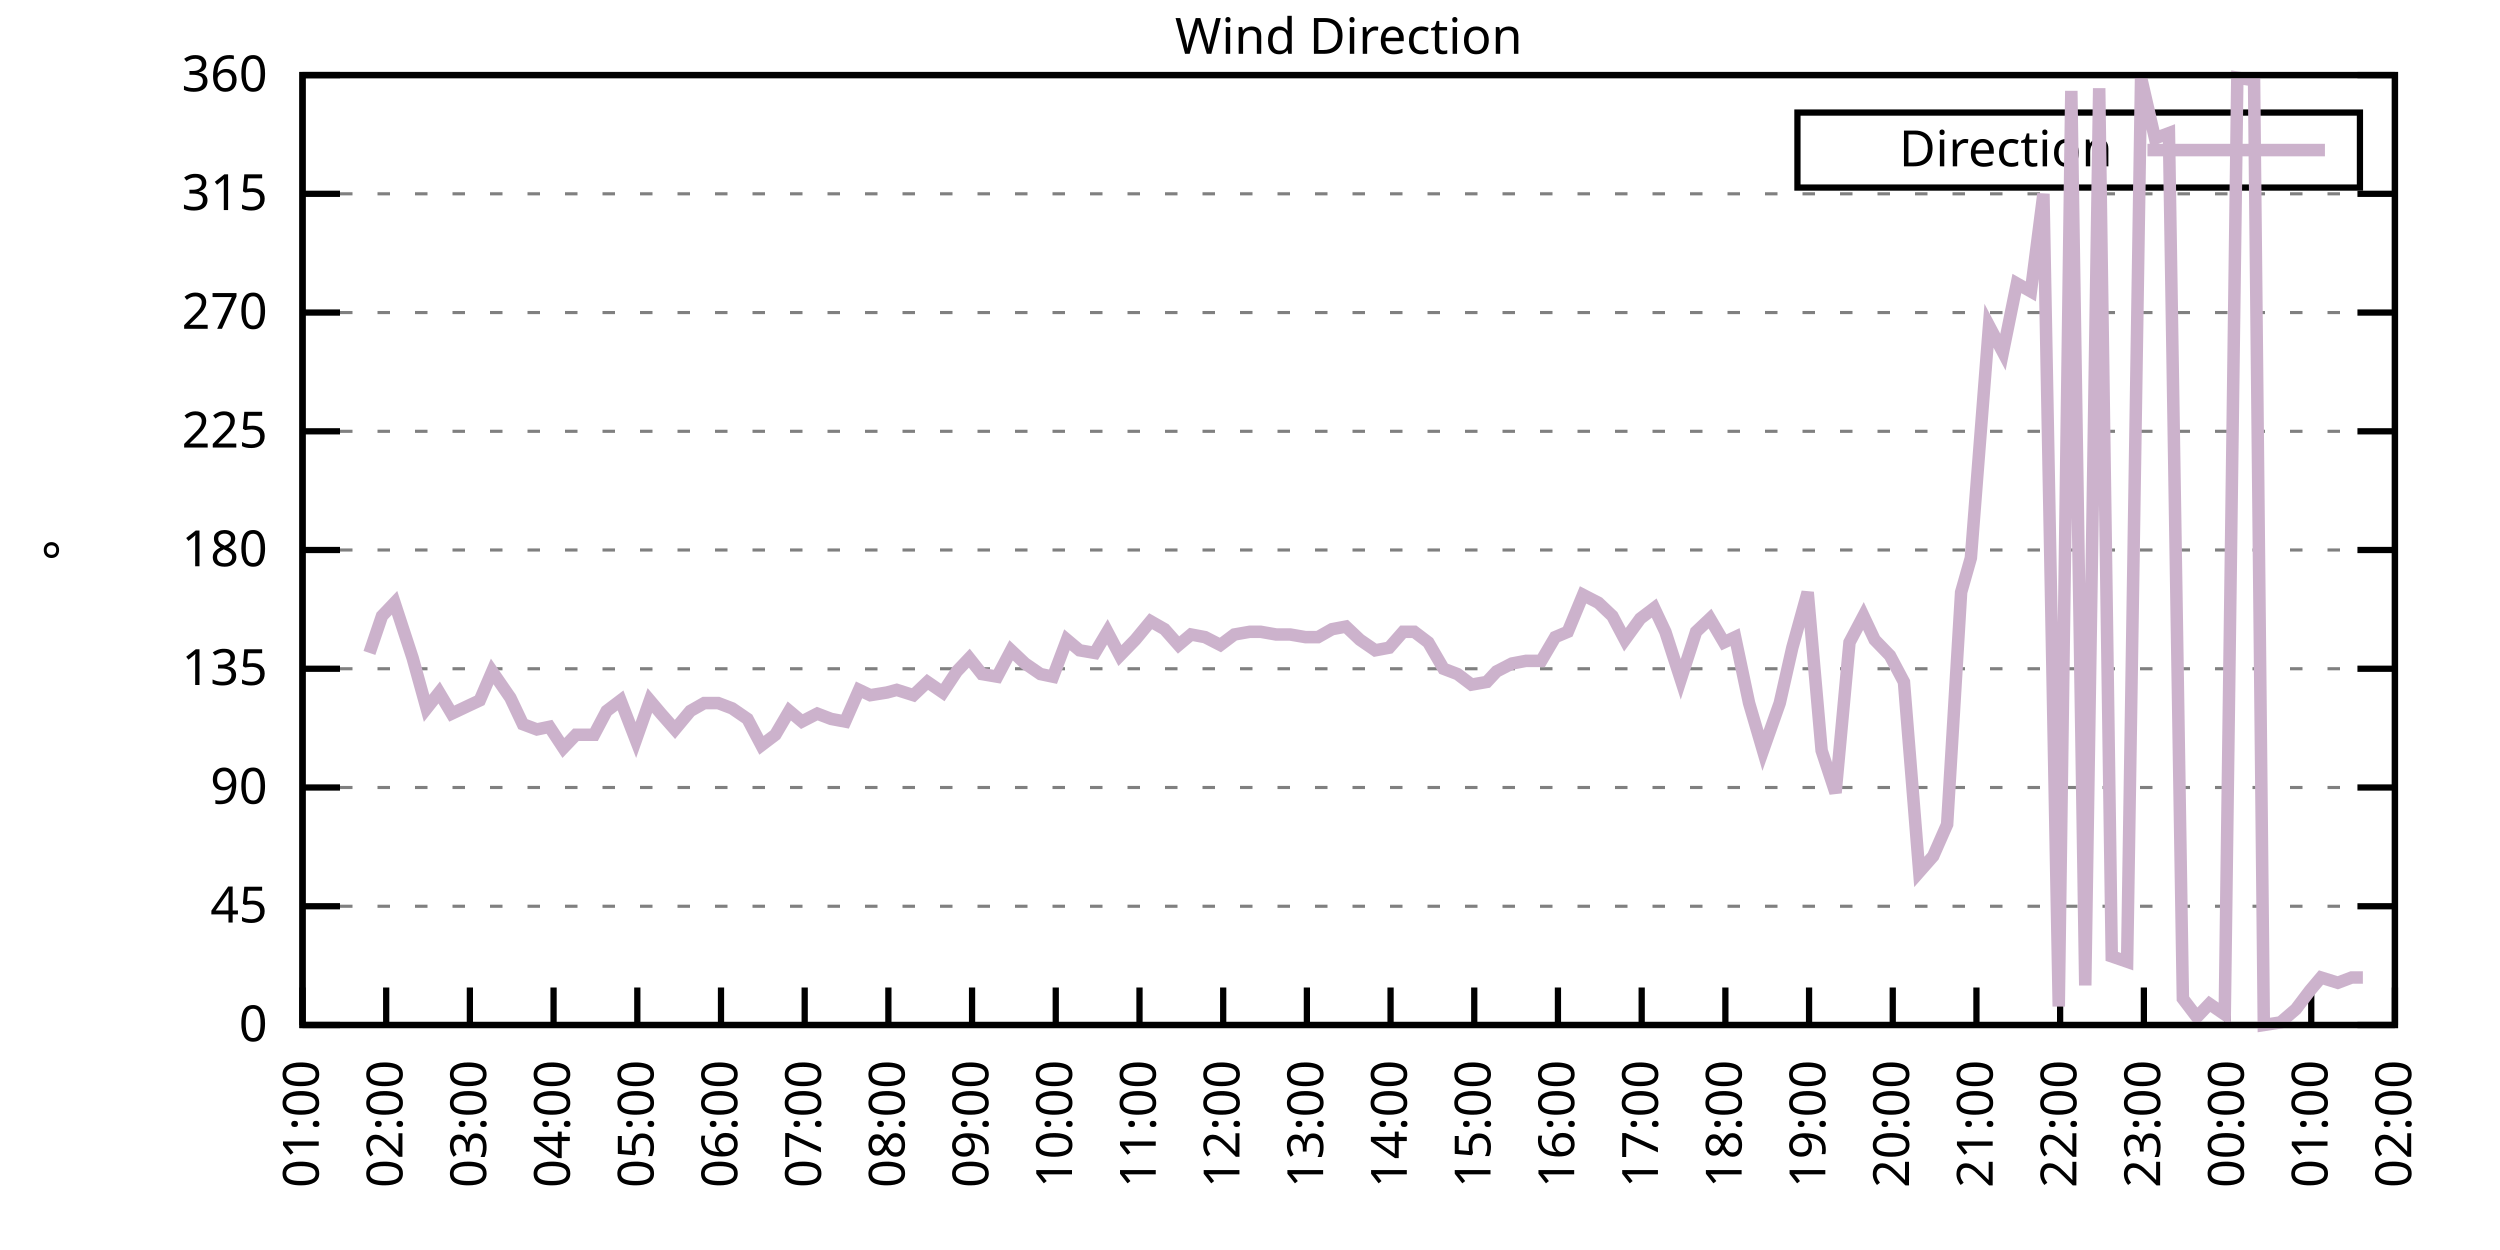
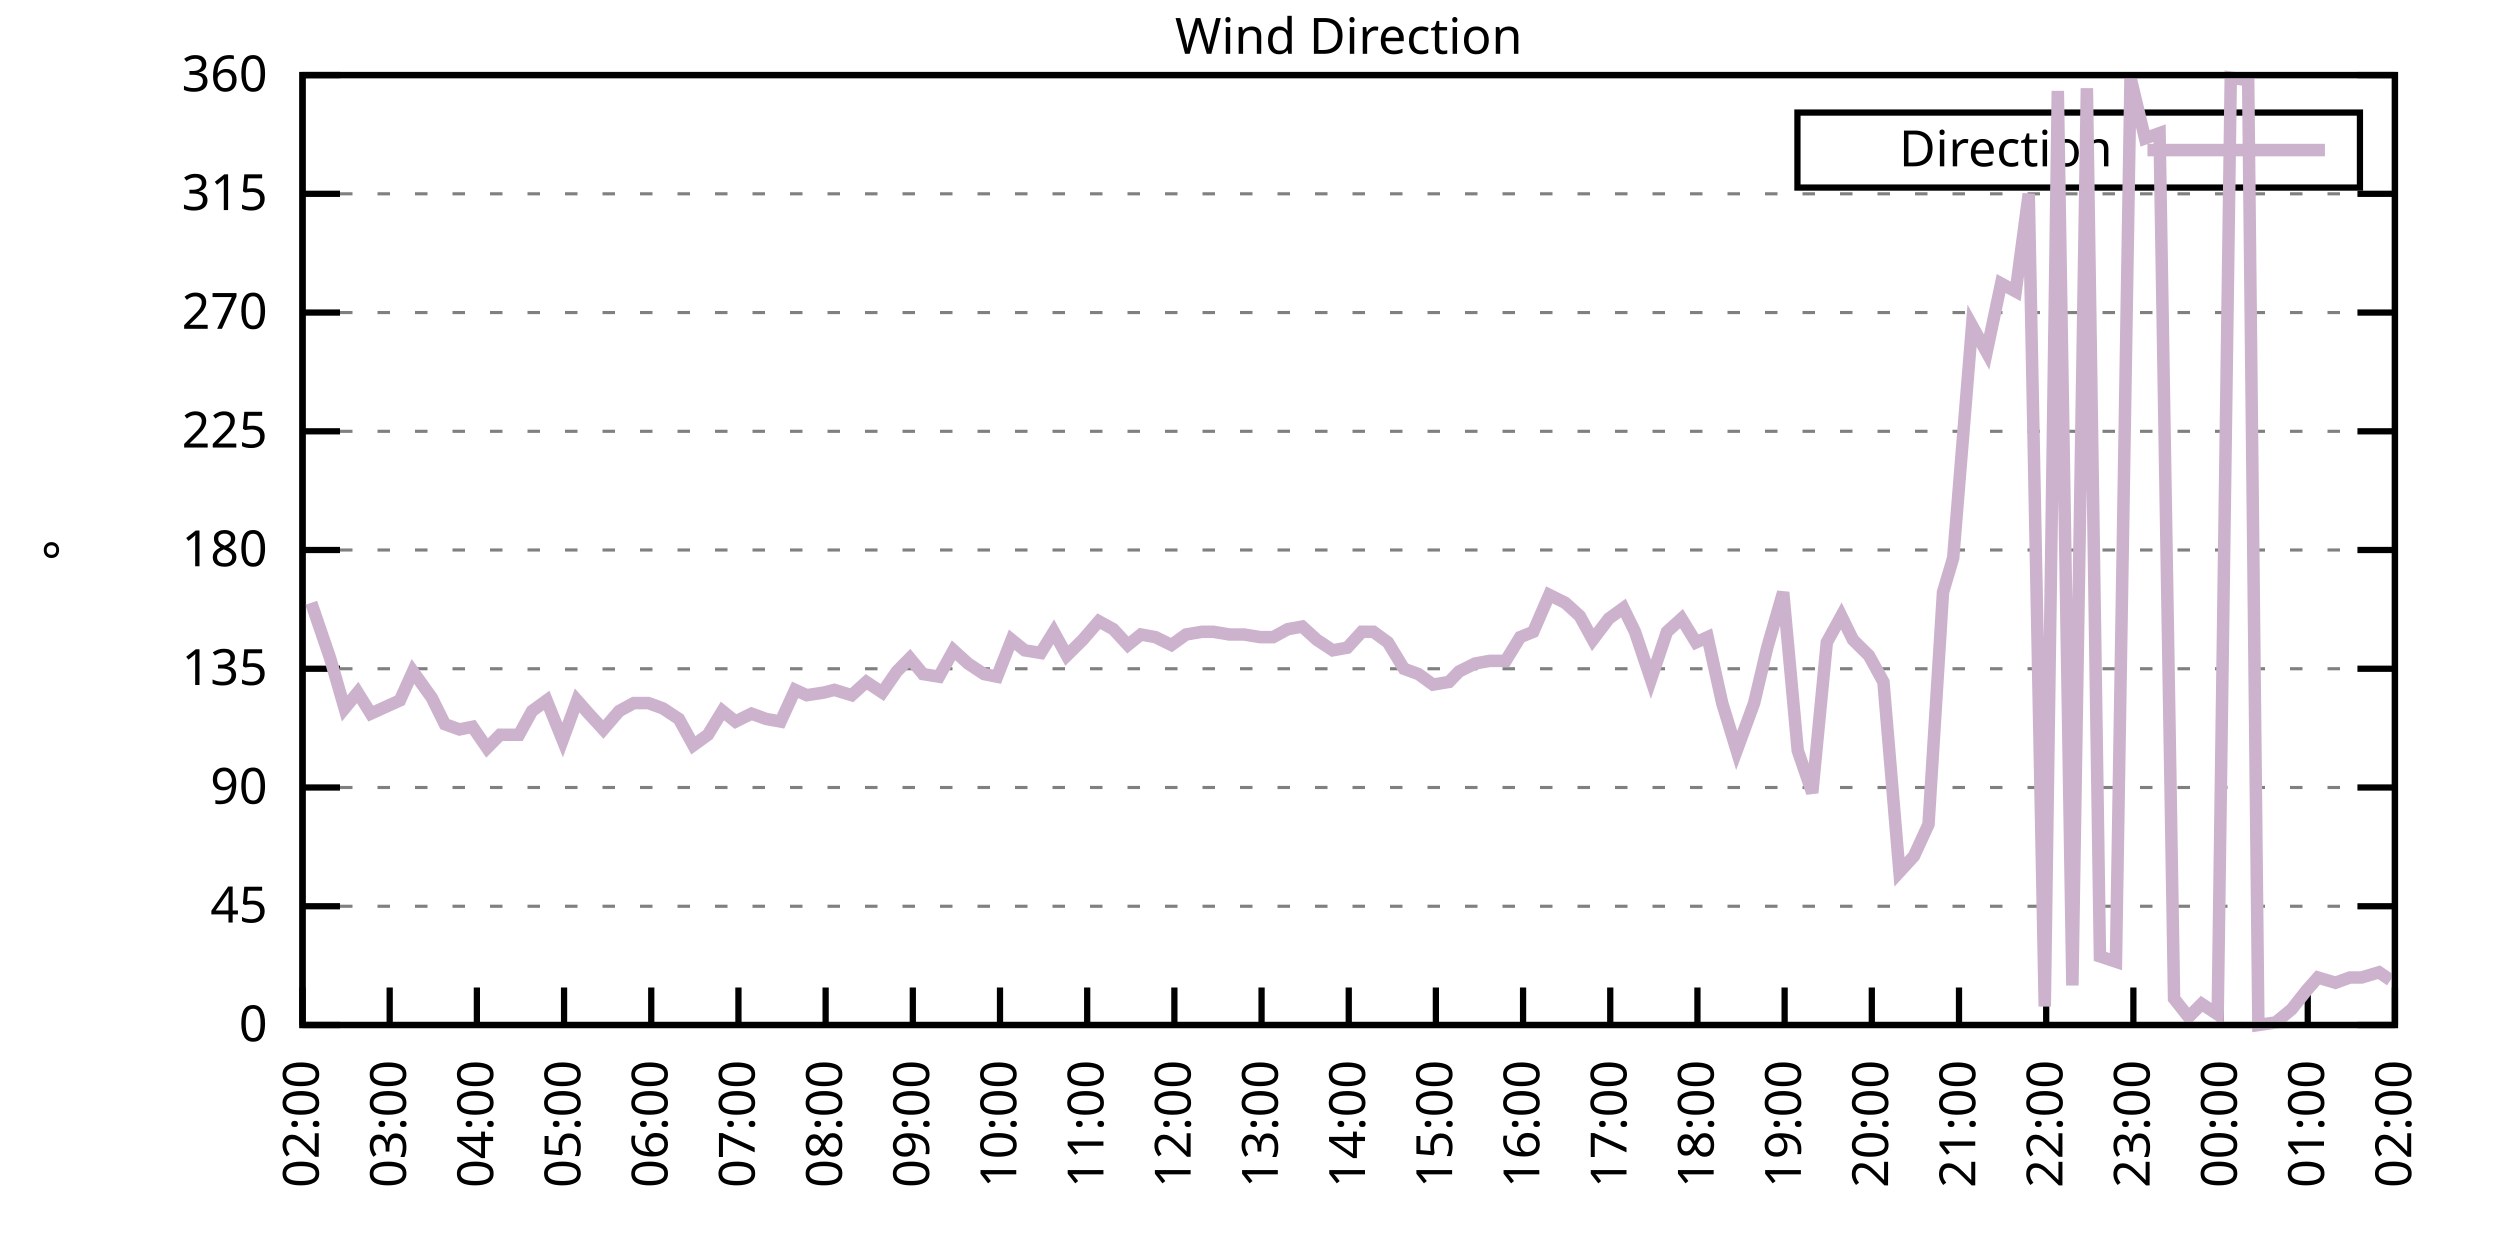
<svg xmlns="http://www.w3.org/2000/svg" xmlns:xlink="http://www.w3.org/1999/xlink" width="400" height="200" viewBox="0 0 400 200">
  <g id="gnuplot_canvas">
    <rect x="0" y="0" width="400" height="200" fill="none" />
    <defs>
      <circle id="gpDot" r="0.5" stroke-width="0.5" stroke="currentColor" />
      <path id="gpPt0" stroke-width="0.333" stroke="currentColor" d="M-1,0 h2 M0,-1 v2" />
      <path id="gpPt1" stroke-width="0.333" stroke="currentColor" d="M-1,-1 L1,1 M1,-1 L-1,1" />
      <path id="gpPt2" stroke-width="0.333" stroke="currentColor" d="M-1,0 L1,0 M0,-1 L0,1 M-1,-1 L1,1 M-1,1 L1,-1" />
      <rect id="gpPt3" stroke-width="0.333" stroke="currentColor" x="-1" y="-1" width="2" height="2" />
      <rect id="gpPt4" stroke-width="0.333" stroke="currentColor" fill="currentColor" x="-1" y="-1" width="2" height="2" />
      <circle id="gpPt5" stroke-width="0.333" stroke="currentColor" cx="0" cy="0" r="1" />
      <use xlink:href="#gpPt5" id="gpPt6" fill="currentColor" stroke="none" />
      <path id="gpPt7" stroke-width="0.333" stroke="currentColor" d="M0,-1.33 L-1.33,0.67 L1.33,0.67 z" />
      <use xlink:href="#gpPt7" id="gpPt8" fill="currentColor" stroke="none" />
      <use xlink:href="#gpPt7" id="gpPt9" stroke="currentColor" transform="rotate(180)" />
      <use xlink:href="#gpPt9" id="gpPt10" fill="currentColor" stroke="none" />
      <use xlink:href="#gpPt3" id="gpPt11" stroke="currentColor" transform="rotate(45)" />
      <use xlink:href="#gpPt11" id="gpPt12" fill="currentColor" stroke="none" />
      <path id="gpPt13" stroke-width="0.333" stroke="currentColor" d="M0,1.330 L1.265,0.411 L0.782,-1.067 L-0.782,-1.076 L-1.265,0.411 z" />
      <use xlink:href="#gpPt13" id="gpPt14" fill="currentColor" stroke="none" />
      <filter id="textbox" filterUnits="objectBoundingBox" x="0" y="0" height="1" width="1">
        <feFlood flood-color="white" flood-opacity="1" result="bgnd" />
        <feComposite in="SourceGraphic" in2="bgnd" operator="atop" />
      </filter>
      <filter id="greybox" filterUnits="objectBoundingBox" x="0" y="0" height="1" width="1">
        <feFlood flood-color="lightgrey" flood-opacity="1" result="grey" />
        <feComposite in="SourceGraphic" in2="grey" operator="atop" />
      </filter>
    </defs>
    <g fill="none" color="white" stroke="currentColor" stroke-width="1.00" stroke-linecap="butt" stroke-linejoin="miter">
</g>
    <g fill="none" color="black" stroke="currentColor" stroke-width="1.00" stroke-linecap="butt" stroke-linejoin="miter">
      <g stroke="none" shape-rendering="crispEdges">
        <polygon fill="rgb(255, 255, 255)" points="48.40,164.00 383.18,164.00 383.18,12.02 48.40,12.02 " />
      </g>
    </g>
    <g fill="none" color="black" stroke="currentColor" stroke-width="1.00" stroke-linecap="butt" stroke-linejoin="miter">
</g>
    <g fill="none" color="black" stroke="black" stroke-width="0.50" stroke-linecap="butt" stroke-linejoin="miter">
</g>
    <g fill="none" color="gray" stroke="currentColor" stroke-width="0.50" stroke-linecap="butt" stroke-linejoin="miter">
      <path stroke="gray" stroke-dasharray="2,4" class="gridline" d="M48.40,164.00 L383.19,164.00  " />
    </g>
    <g fill="none" color="gray" stroke="gray" stroke-width="1.00" stroke-linecap="butt" stroke-linejoin="miter">
</g>
    <g fill="none" color="black" stroke="currentColor" stroke-width="1.00" stroke-linecap="butt" stroke-linejoin="miter">
      <path stroke="black" d="M48.40,164.00 L54.40,164.00 M383.19,164.00 L377.19,164.00  " />
      <g transform="translate(42.80,166.60)" stroke="none" fill="black" font-family="Sans" font-size="8.00" text-anchor="end">
        <text>
          <tspan font-family="Sans"> 0</tspan>
        </text>
      </g>
    </g>
    <g fill="none" color="black" stroke="currentColor" stroke-width="1.00" stroke-linecap="butt" stroke-linejoin="miter">
</g>
    <g fill="none" color="black" stroke="black" stroke-width="0.50" stroke-linecap="butt" stroke-linejoin="miter">
</g>
    <g fill="none" color="gray" stroke="currentColor" stroke-width="0.50" stroke-linecap="butt" stroke-linejoin="miter">
      <path stroke="gray" stroke-dasharray="2,4" class="gridline" d="M48.40,145.00 L383.19,145.00  " />
    </g>
    <g fill="none" color="gray" stroke="gray" stroke-width="1.00" stroke-linecap="butt" stroke-linejoin="miter">
</g>
    <g fill="none" color="black" stroke="currentColor" stroke-width="1.00" stroke-linecap="butt" stroke-linejoin="miter">
      <path stroke="black" d="M48.40,145.00 L54.40,145.00 M383.19,145.00 L377.19,145.00  " />
      <g transform="translate(42.80,147.60)" stroke="none" fill="black" font-family="Sans" font-size="8.00" text-anchor="end">
        <text>
          <tspan font-family="Sans"> 45</tspan>
        </text>
      </g>
    </g>
    <g fill="none" color="black" stroke="currentColor" stroke-width="1.00" stroke-linecap="butt" stroke-linejoin="miter">
</g>
    <g fill="none" color="black" stroke="black" stroke-width="0.50" stroke-linecap="butt" stroke-linejoin="miter">
</g>
    <g fill="none" color="gray" stroke="currentColor" stroke-width="0.50" stroke-linecap="butt" stroke-linejoin="miter">
      <path stroke="gray" stroke-dasharray="2,4" class="gridline" d="M48.40,126.00 L383.19,126.00  " />
    </g>
    <g fill="none" color="gray" stroke="gray" stroke-width="1.00" stroke-linecap="butt" stroke-linejoin="miter">
</g>
    <g fill="none" color="black" stroke="currentColor" stroke-width="1.00" stroke-linecap="butt" stroke-linejoin="miter">
      <path stroke="black" d="M48.40,126.00 L54.40,126.00 M383.19,126.00 L377.19,126.00  " />
      <g transform="translate(42.80,128.60)" stroke="none" fill="black" font-family="Sans" font-size="8.00" text-anchor="end">
        <text>
          <tspan font-family="Sans"> 90</tspan>
        </text>
      </g>
    </g>
    <g fill="none" color="black" stroke="currentColor" stroke-width="1.00" stroke-linecap="butt" stroke-linejoin="miter">
</g>
    <g fill="none" color="black" stroke="black" stroke-width="0.50" stroke-linecap="butt" stroke-linejoin="miter">
</g>
    <g fill="none" color="gray" stroke="currentColor" stroke-width="0.50" stroke-linecap="butt" stroke-linejoin="miter">
      <path stroke="gray" stroke-dasharray="2,4" class="gridline" d="M48.40,107.00 L383.19,107.00  " />
    </g>
    <g fill="none" color="gray" stroke="gray" stroke-width="1.00" stroke-linecap="butt" stroke-linejoin="miter">
</g>
    <g fill="none" color="black" stroke="currentColor" stroke-width="1.00" stroke-linecap="butt" stroke-linejoin="miter">
      <path stroke="black" d="M48.40,107.00 L54.40,107.00 M383.19,107.00 L377.19,107.00  " />
      <g transform="translate(42.80,109.60)" stroke="none" fill="black" font-family="Sans" font-size="8.00" text-anchor="end">
        <text>
          <tspan font-family="Sans"> 135</tspan>
        </text>
      </g>
    </g>
    <g fill="none" color="black" stroke="currentColor" stroke-width="1.00" stroke-linecap="butt" stroke-linejoin="miter">
</g>
    <g fill="none" color="black" stroke="black" stroke-width="0.50" stroke-linecap="butt" stroke-linejoin="miter">
</g>
    <g fill="none" color="gray" stroke="currentColor" stroke-width="0.50" stroke-linecap="butt" stroke-linejoin="miter">
      <path stroke="gray" stroke-dasharray="2,4" class="gridline" d="M48.40,88.00 L383.19,88.00  " />
    </g>
    <g fill="none" color="gray" stroke="gray" stroke-width="1.00" stroke-linecap="butt" stroke-linejoin="miter">
</g>
    <g fill="none" color="black" stroke="currentColor" stroke-width="1.00" stroke-linecap="butt" stroke-linejoin="miter">
      <path stroke="black" d="M48.40,88.00 L54.40,88.00 M383.19,88.00 L377.19,88.00  " />
      <g transform="translate(42.80,90.60)" stroke="none" fill="black" font-family="Sans" font-size="8.00" text-anchor="end">
        <text>
          <tspan font-family="Sans"> 180</tspan>
        </text>
      </g>
    </g>
    <g fill="none" color="black" stroke="currentColor" stroke-width="1.00" stroke-linecap="butt" stroke-linejoin="miter">
</g>
    <g fill="none" color="black" stroke="black" stroke-width="0.50" stroke-linecap="butt" stroke-linejoin="miter">
</g>
    <g fill="none" color="gray" stroke="currentColor" stroke-width="0.50" stroke-linecap="butt" stroke-linejoin="miter">
      <path stroke="gray" stroke-dasharray="2,4" class="gridline" d="M48.40,69.01 L383.19,69.01  " />
    </g>
    <g fill="none" color="gray" stroke="gray" stroke-width="1.00" stroke-linecap="butt" stroke-linejoin="miter">
</g>
    <g fill="none" color="black" stroke="currentColor" stroke-width="1.00" stroke-linecap="butt" stroke-linejoin="miter">
      <path stroke="black" d="M48.40,69.01 L54.40,69.01 M383.19,69.01 L377.19,69.01  " />
      <g transform="translate(42.80,71.61)" stroke="none" fill="black" font-family="Sans" font-size="8.00" text-anchor="end">
        <text>
          <tspan font-family="Sans"> 225</tspan>
        </text>
      </g>
    </g>
    <g fill="none" color="black" stroke="currentColor" stroke-width="1.00" stroke-linecap="butt" stroke-linejoin="miter">
</g>
    <g fill="none" color="black" stroke="black" stroke-width="0.50" stroke-linecap="butt" stroke-linejoin="miter">
</g>
    <g fill="none" color="gray" stroke="currentColor" stroke-width="0.50" stroke-linecap="butt" stroke-linejoin="miter">
      <path stroke="gray" stroke-dasharray="2,4" class="gridline" d="M48.40,50.01 L383.19,50.01  " />
    </g>
    <g fill="none" color="gray" stroke="gray" stroke-width="1.00" stroke-linecap="butt" stroke-linejoin="miter">
</g>
    <g fill="none" color="black" stroke="currentColor" stroke-width="1.00" stroke-linecap="butt" stroke-linejoin="miter">
      <path stroke="black" d="M48.40,50.01 L54.40,50.01 M383.19,50.01 L377.19,50.01  " />
      <g transform="translate(42.80,52.61)" stroke="none" fill="black" font-family="Sans" font-size="8.00" text-anchor="end">
        <text>
          <tspan font-family="Sans"> 270</tspan>
        </text>
      </g>
    </g>
    <g fill="none" color="black" stroke="currentColor" stroke-width="1.00" stroke-linecap="butt" stroke-linejoin="miter">
</g>
    <g fill="none" color="black" stroke="black" stroke-width="0.50" stroke-linecap="butt" stroke-linejoin="miter">
</g>
    <g fill="none" color="gray" stroke="currentColor" stroke-width="0.50" stroke-linecap="butt" stroke-linejoin="miter">
      <path stroke="gray" stroke-dasharray="2,4" class="gridline" d="M48.40,31.01 L383.19,31.01  " />
    </g>
    <g fill="none" color="gray" stroke="gray" stroke-width="1.00" stroke-linecap="butt" stroke-linejoin="miter">
</g>
    <g fill="none" color="black" stroke="currentColor" stroke-width="1.00" stroke-linecap="butt" stroke-linejoin="miter">
      <path stroke="black" d="M48.40,31.01 L54.40,31.01 M383.19,31.01 L377.19,31.01  " />
      <g transform="translate(42.80,33.61)" stroke="none" fill="black" font-family="Sans" font-size="8.00" text-anchor="end">
        <text>
          <tspan font-family="Sans"> 315</tspan>
        </text>
      </g>
    </g>
    <g fill="none" color="black" stroke="currentColor" stroke-width="1.00" stroke-linecap="butt" stroke-linejoin="miter">
</g>
    <g fill="none" color="black" stroke="black" stroke-width="0.50" stroke-linecap="butt" stroke-linejoin="miter">
</g>
    <g fill="none" color="gray" stroke="currentColor" stroke-width="0.50" stroke-linecap="butt" stroke-linejoin="miter">
      <path stroke="gray" stroke-dasharray="2,4" class="gridline" d="M48.40,12.01 L383.19,12.01  " />
    </g>
    <g fill="none" color="gray" stroke="gray" stroke-width="1.00" stroke-linecap="butt" stroke-linejoin="miter">
</g>
    <g fill="none" color="black" stroke="currentColor" stroke-width="1.00" stroke-linecap="butt" stroke-linejoin="miter">
      <path stroke="black" d="M48.40,12.01 L54.40,12.01 M383.19,12.01 L377.19,12.01  " />
      <g transform="translate(42.80,14.61)" stroke="none" fill="black" font-family="Sans" font-size="8.00" text-anchor="end">
        <text>
          <tspan font-family="Sans"> 360</tspan>
        </text>
      </g>
    </g>
    <g fill="none" color="black" stroke="currentColor" stroke-width="1.00" stroke-linecap="butt" stroke-linejoin="miter">
      <path stroke="black" d="M48.40,164.00 L48.40,158.00  " />
      <g transform="translate(51.00,169.60) rotate(270.00)" stroke="none" fill="black" font-family="Sans" font-size="8.00" text-anchor="end">
        <text>
-           <tspan font-family="Sans">01:00</tspan>
-         </text>
-       </g>
-     </g>
-     <g fill="none" color="black" stroke="currentColor" stroke-width="1.00" stroke-linecap="butt" stroke-linejoin="miter">
-       <path stroke="black" d="M61.79,164.00 L61.79,158.00  " />
-       <g transform="translate(64.39,169.60) rotate(270.00)" stroke="none" fill="black" font-family="Sans" font-size="8.00" text-anchor="end">
-         <text>
          <tspan font-family="Sans">02:00</tspan>
        </text>
      </g>
    </g>
    <g fill="none" color="black" stroke="currentColor" stroke-width="1.00" stroke-linecap="butt" stroke-linejoin="miter">
-       <path stroke="black" d="M75.18,164.00 L75.18,158.00  " />
-       <g transform="translate(77.78,169.60) rotate(270.00)" stroke="none" fill="black" font-family="Sans" font-size="8.00" text-anchor="end">
+       <path stroke="black" d="M62.35,164.00 L62.35,158.00  " />
+       <g transform="translate(64.95,169.60) rotate(270.00)" stroke="none" fill="black" font-family="Sans" font-size="8.00" text-anchor="end">
        <text>
          <tspan font-family="Sans">03:00</tspan>
        </text>
      </g>
    </g>
    <g fill="none" color="black" stroke="currentColor" stroke-width="1.00" stroke-linecap="butt" stroke-linejoin="miter">
-       <path stroke="black" d="M88.57,164.00 L88.57,158.00  " />
-       <g transform="translate(91.17,169.60) rotate(270.00)" stroke="none" fill="black" font-family="Sans" font-size="8.00" text-anchor="end">
+       <path stroke="black" d="M76.30,164.00 L76.30,158.00  " />
+       <g transform="translate(78.90,169.60) rotate(270.00)" stroke="none" fill="black" font-family="Sans" font-size="8.00" text-anchor="end">
        <text>
          <tspan font-family="Sans">04:00</tspan>
        </text>
      </g>
    </g>
    <g fill="none" color="black" stroke="currentColor" stroke-width="1.00" stroke-linecap="butt" stroke-linejoin="miter">
-       <path stroke="black" d="M101.97,164.00 L101.97,158.00  " />
-       <g transform="translate(104.57,169.60) rotate(270.00)" stroke="none" fill="black" font-family="Sans" font-size="8.00" text-anchor="end">
+       <path stroke="black" d="M90.25,164.00 L90.25,158.00  " />
+       <g transform="translate(92.85,169.60) rotate(270.00)" stroke="none" fill="black" font-family="Sans" font-size="8.00" text-anchor="end">
        <text>
          <tspan font-family="Sans">05:00</tspan>
        </text>
      </g>
    </g>
    <g fill="none" color="black" stroke="currentColor" stroke-width="1.00" stroke-linecap="butt" stroke-linejoin="miter">
-       <path stroke="black" d="M115.36,164.00 L115.36,158.00  " />
-       <g transform="translate(117.96,169.60) rotate(270.00)" stroke="none" fill="black" font-family="Sans" font-size="8.00" text-anchor="end">
+       <path stroke="black" d="M104.20,164.00 L104.20,158.00  " />
+       <g transform="translate(106.80,169.60) rotate(270.00)" stroke="none" fill="black" font-family="Sans" font-size="8.00" text-anchor="end">
        <text>
          <tspan font-family="Sans">06:00</tspan>
        </text>
      </g>
    </g>
    <g fill="none" color="black" stroke="currentColor" stroke-width="1.00" stroke-linecap="butt" stroke-linejoin="miter">
-       <path stroke="black" d="M128.75,164.00 L128.75,158.00  " />
-       <g transform="translate(131.35,169.60) rotate(270.00)" stroke="none" fill="black" font-family="Sans" font-size="8.00" text-anchor="end">
+       <path stroke="black" d="M118.15,164.00 L118.15,158.00  " />
+       <g transform="translate(120.75,169.60) rotate(270.00)" stroke="none" fill="black" font-family="Sans" font-size="8.00" text-anchor="end">
        <text>
          <tspan font-family="Sans">07:00</tspan>
        </text>
      </g>
    </g>
    <g fill="none" color="black" stroke="currentColor" stroke-width="1.00" stroke-linecap="butt" stroke-linejoin="miter">
-       <path stroke="black" d="M142.14,164.00 L142.14,158.00  " />
-       <g transform="translate(144.74,169.60) rotate(270.00)" stroke="none" fill="black" font-family="Sans" font-size="8.00" text-anchor="end">
+       <path stroke="black" d="M132.10,164.00 L132.10,158.00  " />
+       <g transform="translate(134.70,169.60) rotate(270.00)" stroke="none" fill="black" font-family="Sans" font-size="8.00" text-anchor="end">
        <text>
          <tspan font-family="Sans">08:00</tspan>
        </text>
      </g>
    </g>
    <g fill="none" color="black" stroke="currentColor" stroke-width="1.00" stroke-linecap="butt" stroke-linejoin="miter">
-       <path stroke="black" d="M155.53,164.00 L155.53,158.00  " />
-       <g transform="translate(158.13,169.60) rotate(270.00)" stroke="none" fill="black" font-family="Sans" font-size="8.00" text-anchor="end">
+       <path stroke="black" d="M146.05,164.00 L146.05,158.00  " />
+       <g transform="translate(148.65,169.60) rotate(270.00)" stroke="none" fill="black" font-family="Sans" font-size="8.00" text-anchor="end">
        <text>
          <tspan font-family="Sans">09:00</tspan>
        </text>
      </g>
    </g>
    <g fill="none" color="black" stroke="currentColor" stroke-width="1.00" stroke-linecap="butt" stroke-linejoin="miter">
-       <path stroke="black" d="M168.92,164.00 L168.92,158.00  " />
-       <g transform="translate(171.52,169.60) rotate(270.00)" stroke="none" fill="black" font-family="Sans" font-size="8.00" text-anchor="end">
+       <path stroke="black" d="M160.00,164.00 L160.00,158.00  " />
+       <g transform="translate(162.60,169.60) rotate(270.00)" stroke="none" fill="black" font-family="Sans" font-size="8.00" text-anchor="end">
        <text>
          <tspan font-family="Sans">10:00</tspan>
        </text>
      </g>
    </g>
    <g fill="none" color="black" stroke="currentColor" stroke-width="1.00" stroke-linecap="butt" stroke-linejoin="miter">
-       <path stroke="black" d="M182.32,164.00 L182.32,158.00  " />
-       <g transform="translate(184.92,169.60) rotate(270.00)" stroke="none" fill="black" font-family="Sans" font-size="8.00" text-anchor="end">
+       <path stroke="black" d="M173.95,164.00 L173.95,158.00  " />
+       <g transform="translate(176.55,169.60) rotate(270.00)" stroke="none" fill="black" font-family="Sans" font-size="8.00" text-anchor="end">
        <text>
          <tspan font-family="Sans">11:00</tspan>
        </text>
      </g>
    </g>
    <g fill="none" color="black" stroke="currentColor" stroke-width="1.00" stroke-linecap="butt" stroke-linejoin="miter">
-       <path stroke="black" d="M195.71,164.00 L195.71,158.00  " />
-       <g transform="translate(198.31,169.60) rotate(270.00)" stroke="none" fill="black" font-family="Sans" font-size="8.00" text-anchor="end">
+       <path stroke="black" d="M187.90,164.00 L187.90,158.00  " />
+       <g transform="translate(190.50,169.60) rotate(270.00)" stroke="none" fill="black" font-family="Sans" font-size="8.00" text-anchor="end">
        <text>
          <tspan font-family="Sans">12:00</tspan>
        </text>
      </g>
    </g>
    <g fill="none" color="black" stroke="currentColor" stroke-width="1.00" stroke-linecap="butt" stroke-linejoin="miter">
-       <path stroke="black" d="M209.10,164.00 L209.10,158.00  " />
-       <g transform="translate(211.70,169.60) rotate(270.00)" stroke="none" fill="black" font-family="Sans" font-size="8.00" text-anchor="end">
+       <path stroke="black" d="M201.85,164.00 L201.85,158.00  " />
+       <g transform="translate(204.45,169.60) rotate(270.00)" stroke="none" fill="black" font-family="Sans" font-size="8.00" text-anchor="end">
        <text>
          <tspan font-family="Sans">13:00</tspan>
        </text>
      </g>
    </g>
    <g fill="none" color="black" stroke="currentColor" stroke-width="1.00" stroke-linecap="butt" stroke-linejoin="miter">
-       <path stroke="black" d="M222.49,164.00 L222.49,158.00  " />
-       <g transform="translate(225.09,169.60) rotate(270.00)" stroke="none" fill="black" font-family="Sans" font-size="8.00" text-anchor="end">
+       <path stroke="black" d="M215.80,164.00 L215.80,158.00  " />
+       <g transform="translate(218.40,169.60) rotate(270.00)" stroke="none" fill="black" font-family="Sans" font-size="8.00" text-anchor="end">
        <text>
          <tspan font-family="Sans">14:00</tspan>
        </text>
      </g>
    </g>
    <g fill="none" color="black" stroke="currentColor" stroke-width="1.00" stroke-linecap="butt" stroke-linejoin="miter">
-       <path stroke="black" d="M235.88,164.00 L235.88,158.00  " />
-       <g transform="translate(238.48,169.60) rotate(270.00)" stroke="none" fill="black" font-family="Sans" font-size="8.00" text-anchor="end">
+       <path stroke="black" d="M229.74,164.00 L229.74,158.00  " />
+       <g transform="translate(232.34,169.60) rotate(270.00)" stroke="none" fill="black" font-family="Sans" font-size="8.00" text-anchor="end">
        <text>
          <tspan font-family="Sans">15:00</tspan>
        </text>
      </g>
    </g>
    <g fill="none" color="black" stroke="currentColor" stroke-width="1.00" stroke-linecap="butt" stroke-linejoin="miter">
-       <path stroke="black" d="M249.27,164.00 L249.27,158.00  " />
-       <g transform="translate(251.87,169.60) rotate(270.00)" stroke="none" fill="black" font-family="Sans" font-size="8.00" text-anchor="end">
+       <path stroke="black" d="M243.69,164.00 L243.69,158.00  " />
+       <g transform="translate(246.29,169.60) rotate(270.00)" stroke="none" fill="black" font-family="Sans" font-size="8.00" text-anchor="end">
        <text>
          <tspan font-family="Sans">16:00</tspan>
        </text>
      </g>
    </g>
    <g fill="none" color="black" stroke="currentColor" stroke-width="1.00" stroke-linecap="butt" stroke-linejoin="miter">
-       <path stroke="black" d="M262.67,164.00 L262.67,158.00  " />
-       <g transform="translate(265.27,169.60) rotate(270.00)" stroke="none" fill="black" font-family="Sans" font-size="8.00" text-anchor="end">
+       <path stroke="black" d="M257.64,164.00 L257.64,158.00  " />
+       <g transform="translate(260.24,169.60) rotate(270.00)" stroke="none" fill="black" font-family="Sans" font-size="8.00" text-anchor="end">
        <text>
          <tspan font-family="Sans">17:00</tspan>
        </text>
      </g>
    </g>
    <g fill="none" color="black" stroke="currentColor" stroke-width="1.00" stroke-linecap="butt" stroke-linejoin="miter">
-       <path stroke="black" d="M276.06,164.00 L276.06,158.00  " />
-       <g transform="translate(278.66,169.60) rotate(270.00)" stroke="none" fill="black" font-family="Sans" font-size="8.00" text-anchor="end">
+       <path stroke="black" d="M271.59,164.00 L271.59,158.00  " />
+       <g transform="translate(274.19,169.60) rotate(270.00)" stroke="none" fill="black" font-family="Sans" font-size="8.00" text-anchor="end">
        <text>
          <tspan font-family="Sans">18:00</tspan>
        </text>
      </g>
    </g>
    <g fill="none" color="black" stroke="currentColor" stroke-width="1.00" stroke-linecap="butt" stroke-linejoin="miter">
-       <path stroke="black" d="M289.45,164.00 L289.45,158.00  " />
-       <g transform="translate(292.05,169.60) rotate(270.00)" stroke="none" fill="black" font-family="Sans" font-size="8.00" text-anchor="end">
+       <path stroke="black" d="M285.54,164.00 L285.54,158.00  " />
+       <g transform="translate(288.14,169.60) rotate(270.00)" stroke="none" fill="black" font-family="Sans" font-size="8.00" text-anchor="end">
        <text>
          <tspan font-family="Sans">19:00</tspan>
        </text>
      </g>
    </g>
    <g fill="none" color="black" stroke="currentColor" stroke-width="1.00" stroke-linecap="butt" stroke-linejoin="miter">
-       <path stroke="black" d="M302.84,164.00 L302.84,158.00  " />
-       <g transform="translate(305.44,169.60) rotate(270.00)" stroke="none" fill="black" font-family="Sans" font-size="8.00" text-anchor="end">
+       <path stroke="black" d="M299.49,164.00 L299.49,158.00  " />
+       <g transform="translate(302.09,169.60) rotate(270.00)" stroke="none" fill="black" font-family="Sans" font-size="8.00" text-anchor="end">
        <text>
          <tspan font-family="Sans">20:00</tspan>
        </text>
      </g>
    </g>
    <g fill="none" color="black" stroke="currentColor" stroke-width="1.00" stroke-linecap="butt" stroke-linejoin="miter">
-       <path stroke="black" d="M316.23,164.00 L316.23,158.00  " />
-       <g transform="translate(318.83,169.60) rotate(270.00)" stroke="none" fill="black" font-family="Sans" font-size="8.00" text-anchor="end">
+       <path stroke="black" d="M313.44,164.00 L313.44,158.00  " />
+       <g transform="translate(316.04,169.60) rotate(270.00)" stroke="none" fill="black" font-family="Sans" font-size="8.00" text-anchor="end">
        <text>
          <tspan font-family="Sans">21:00</tspan>
        </text>
      </g>
    </g>
    <g fill="none" color="black" stroke="currentColor" stroke-width="1.00" stroke-linecap="butt" stroke-linejoin="miter">
-       <path stroke="black" d="M329.62,164.00 L329.62,158.00  " />
-       <g transform="translate(332.22,169.60) rotate(270.00)" stroke="none" fill="black" font-family="Sans" font-size="8.00" text-anchor="end">
+       <path stroke="black" d="M327.39,164.00 L327.39,158.00  " />
+       <g transform="translate(329.99,169.60) rotate(270.00)" stroke="none" fill="black" font-family="Sans" font-size="8.00" text-anchor="end">
        <text>
          <tspan font-family="Sans">22:00</tspan>
        </text>
      </g>
    </g>
    <g fill="none" color="black" stroke="currentColor" stroke-width="1.00" stroke-linecap="butt" stroke-linejoin="miter">
-       <path stroke="black" d="M343.02,164.00 L343.02,158.00  " />
-       <g transform="translate(345.62,169.60) rotate(270.00)" stroke="none" fill="black" font-family="Sans" font-size="8.00" text-anchor="end">
+       <path stroke="black" d="M341.34,164.00 L341.34,158.00  " />
+       <g transform="translate(343.94,169.60) rotate(270.00)" stroke="none" fill="black" font-family="Sans" font-size="8.00" text-anchor="end">
        <text>
          <tspan font-family="Sans">23:00</tspan>
        </text>
      </g>
    </g>
    <g fill="none" color="black" stroke="currentColor" stroke-width="1.00" stroke-linecap="butt" stroke-linejoin="miter">
-       <path stroke="black" d="M356.41,164.00 L356.41,158.00  " />
-       <g transform="translate(359.01,169.60) rotate(270.00)" stroke="none" fill="black" font-family="Sans" font-size="8.00" text-anchor="end">
+       <path stroke="black" d="M355.29,164.00 L355.29,158.00  " />
+       <g transform="translate(357.89,169.60) rotate(270.00)" stroke="none" fill="black" font-family="Sans" font-size="8.00" text-anchor="end">
        <text>
          <tspan font-family="Sans">00:00</tspan>
        </text>
      </g>
    </g>
    <g fill="none" color="black" stroke="currentColor" stroke-width="1.00" stroke-linecap="butt" stroke-linejoin="miter">
-       <path stroke="black" d="M369.80,164.00 L369.80,158.00  " />
-       <g transform="translate(372.40,169.60) rotate(270.00)" stroke="none" fill="black" font-family="Sans" font-size="8.00" text-anchor="end">
+       <path stroke="black" d="M369.24,164.00 L369.24,158.00  " />
+       <g transform="translate(371.84,169.60) rotate(270.00)" stroke="none" fill="black" font-family="Sans" font-size="8.00" text-anchor="end">
        <text>
          <tspan font-family="Sans">01:00</tspan>
        </text>
      </g>
    </g>
    <g fill="none" color="black" stroke="currentColor" stroke-width="1.00" stroke-linecap="butt" stroke-linejoin="miter">
      <path stroke="black" d="M383.19,164.00 L383.19,158.00  " />
      <g transform="translate(385.79,169.60) rotate(270.00)" stroke="none" fill="black" font-family="Sans" font-size="8.00" text-anchor="end">
        <text>
          <tspan font-family="Sans">02:00</tspan>
        </text>
      </g>
    </g>
    <g fill="none" color="black" stroke="currentColor" stroke-width="1.00" stroke-linecap="butt" stroke-linejoin="miter">
</g>
    <g fill="none" color="black" stroke="currentColor" stroke-width="1.00" stroke-linecap="butt" stroke-linejoin="miter">
      <path stroke="black" d="M48.40,12.01 L48.40,164.00 L383.19,164.00 L383.19,12.01 L48.40,12.01 Z  " />
    </g>
    <g fill="none" color="black" stroke="currentColor" stroke-width="1.00" stroke-linecap="butt" stroke-linejoin="miter">
</g>
    <g fill="none" color="black" stroke="currentColor" stroke-width="1.00" stroke-linecap="butt" stroke-linejoin="miter">
      <path stroke="black" d="M287.59,30.01 L287.59,18.01 L377.59,18.01 L377.59,30.01 L287.59,30.01 Z  " />
    </g>
    <g id="Wind_direction_plot_1">
      <g fill="none" color="white" stroke="black" stroke-width="2.00" stroke-linecap="butt" stroke-linejoin="miter">
</g>
      <g fill="none" color="black" stroke="currentColor" stroke-width="2.00" stroke-linecap="butt" stroke-linejoin="miter">
        <g transform="translate(337.99,26.61)" stroke="none" fill="black" font-family="Sans" font-size="8.00" text-anchor="end">
          <text>
            <tspan font-family="Sans">Direction</tspan>
          </text>
        </g>
      </g>
      <g fill="none" color="black" stroke="currentColor" stroke-width="2.00" stroke-linecap="butt" stroke-linejoin="miter">
-         <path stroke="rgb(204, 178, 204)" d="M343.59,24.01 L371.99,24.01 M59.11,104.47 L61.12,98.56 L63.13,96.45 L66.03,105.31 L68.26,113.34 L70.27,110.80   L72.28,114.18 L74.96,112.91 L76.75,112.07 L78.75,107.43 L81.66,111.65 L83.66,115.87 L85.90,116.71 L87.91,116.29   L90.14,119.67 L92.15,117.56 L95.05,117.56 L97.06,113.76 L99.29,112.07 L101.74,118.40 L103.98,112.07 L105.76,114.18   L107.99,116.71 L110.45,113.76 L112.68,112.49 L114.91,112.49 L117.14,113.34 L119.60,115.03 L121.83,119.25 L124.06,117.56   L126.29,113.76 L128.30,115.45 L130.76,114.18 L132.99,115.03 L135.22,115.45 L137.45,110.38 L139.24,111.23 L141.92,110.80   L143.48,110.38 L146.16,111.23 L148.39,109.11 L150.85,110.80 L153.08,107.43 L155.09,105.31 L157.10,107.85 L159.55,108.27   L161.78,104.05 L164.01,106.16 L166.47,107.85 L168.48,108.27 L170.71,102.36 L172.72,104.05 L175.17,104.47 L177.18,101.09   L179.19,104.89 L181.65,102.36 L184.10,99.40 L186.33,100.67 L188.57,103.20 L190.57,101.52 L192.81,101.94 L195.26,103.20   L197.49,101.52 L199.95,101.09 L201.73,101.09 L204.19,101.52 L206.42,101.52 L208.88,101.94 L210.88,101.94 L213.12,100.67   L215.35,100.25 L217.58,102.36 L220.04,104.05 L222.27,103.63 L224.50,101.09 L226.29,101.09 L228.52,102.78 L230.97,107.00   L233.20,107.85 L235.44,109.54 L237.89,109.11 L239.45,107.43 L241.91,106.16 L244.14,105.74 L246.60,105.74 L248.83,101.94   L250.84,101.09 L253.29,95.18 L255.75,96.45 L257.98,98.56 L259.99,102.36 L262.44,98.98 L264.67,97.29 L266.46,101.09   L268.92,108.69 L271.37,101.09 L273.60,98.98 L275.83,102.78 L277.62,101.94 L279.85,112.49 L282.08,120.09 L284.76,112.49   L286.77,103.63 L289.23,94.76 L291.46,120.09 L293.69,126.85 L295.92,102.78 L298.15,98.56 L299.94,102.36 L302.39,104.89   L304.63,109.11 L307.08,139.51 L309.31,136.98 L311.54,131.91 L313.78,94.76 L315.34,89.27 L318.24,52.12 L320.47,56.34   L322.70,45.36 L324.94,46.63 L326.95,31.01 L329.40,161.04 L331.41,14.54 L333.64,157.67 L335.87,14.12 L337.88,153.02   L340.34,153.87 L342.57,12.43 L344.80,22.14 L347.03,21.30 L349.26,159.78 L351.50,162.73 L353.51,160.62 L355.96,162.31   L357.97,12.43 L360.65,12.85 L362.21,164.00 L364.89,163.58 L367.34,161.47 L369.58,158.51 L371.36,156.40 L374.04,157.24   L376.27,156.40 L378.06,156.40  " />
+         <path stroke="rgb(204, 178, 204)" d="M343.59,24.01 L371.99,24.01 M49.79,96.45 L52.82,105.31 L55.14,113.34 L57.23,110.80 L59.33,114.18 L62.12,112.91   L63.98,112.07 L66.07,107.43 L69.09,111.65 L71.18,115.87 L73.51,116.71 L75.60,116.29 L77.93,119.67 L80.02,117.56   L83.04,117.56 L85.13,113.76 L87.46,112.07 L90.02,118.40 L92.34,112.07 L94.20,114.18 L96.53,116.71 L99.08,113.76   L101.41,112.49 L103.73,112.49 L106.06,113.34 L108.62,115.03 L110.94,119.25 L113.27,117.56 L115.59,113.76 L117.68,115.45   L120.24,114.18 L122.57,115.03 L124.89,115.45 L127.22,110.38 L129.08,111.23 L131.87,110.80 L133.49,110.38 L136.28,111.23   L138.61,109.11 L141.16,110.80 L143.49,107.43 L145.58,105.31 L147.67,107.85 L150.23,108.27 L152.56,104.05 L154.88,106.16   L157.44,107.85 L159.53,108.27 L161.86,102.36 L163.95,104.05 L166.51,104.47 L168.60,101.09 L170.69,104.89 L173.25,102.36   L175.81,99.40 L178.13,100.67 L180.46,103.20 L182.55,101.52 L184.87,101.94 L187.43,103.20 L189.76,101.52 L192.31,101.09   L194.17,101.09 L196.73,101.52 L199.06,101.52 L201.61,101.94 L203.71,101.94 L206.03,100.67 L208.36,100.25 L210.68,102.36   L213.24,104.05 L215.56,103.63 L217.89,101.09 L219.75,101.09 L222.07,102.78 L224.63,107.00 L226.95,107.85 L229.28,109.54   L231.84,109.11 L233.46,107.43 L236.02,106.16 L238.35,105.74 L240.90,105.74 L243.23,101.94 L245.32,101.09 L247.88,95.18   L250.44,96.45 L252.76,98.56 L254.85,102.36 L257.41,98.98 L259.74,97.29 L261.60,101.09 L264.15,108.69 L266.71,101.09   L269.04,98.98 L271.36,102.78 L273.22,101.94 L275.55,112.49 L277.87,120.09 L280.66,112.49 L282.75,103.63 L285.31,94.76   L287.64,120.09 L289.96,126.85 L292.29,102.78 L294.61,98.56 L296.47,102.36 L299.03,104.89 L301.35,109.11 L303.91,139.51   L306.23,136.98 L308.56,131.91 L310.88,94.76 L312.51,89.27 L315.53,52.12 L317.86,56.34 L320.18,45.36 L322.51,46.63   L324.60,31.01 L327.16,161.04 L329.25,14.54 L331.58,157.67 L333.90,14.12 L335.99,153.02 L338.55,153.87 L340.88,12.43   L343.20,22.14 L345.53,21.30 L347.85,159.78 L350.18,162.73 L352.27,160.62 L354.83,162.31 L356.92,12.43 L359.71,12.85   L361.34,164.00 L364.13,163.58 L366.68,161.47 L369.01,158.51 L370.87,156.40 L373.66,157.24 L375.98,156.40 L377.84,156.40   L380.63,155.56 L382.49,156.82  " />
      </g>
    </g>
    <g fill="none" color="black" stroke="currentColor" stroke-width="2.00" stroke-linecap="butt" stroke-linejoin="miter">
</g>
    <g fill="none" color="black" stroke="black" stroke-width="1.00" stroke-linecap="butt" stroke-linejoin="miter">
</g>
    <g fill="none" color="black" stroke="currentColor" stroke-width="1.00" stroke-linecap="butt" stroke-linejoin="miter">
      <path stroke="black" d="M48.40,12.01 L48.40,164.00 L383.19,164.00 L383.19,12.01 L48.40,12.01 Z  " />
      <g transform="translate(12.80,88.01) rotate(270.00)" stroke="none" fill="black" font-family="Sans" font-size="8.00" text-anchor="middle">
        <text>
          <tspan font-family="Sans">°</tspan>
        </text>
      </g>
    </g>
    <g fill="none" color="black" stroke="currentColor" stroke-width="1.00" stroke-linecap="butt" stroke-linejoin="miter">
</g>
    <g fill="none" color="black" stroke="currentColor" stroke-width="1.00" stroke-linecap="butt" stroke-linejoin="miter">
      <g transform="translate(215.79,8.61)" stroke="none" fill="black" font-family="Sans" font-size="8.00" text-anchor="middle">
        <text>
          <tspan font-family="Sans">Wind Direction</tspan>
        </text>
      </g>
    </g>
    <g fill="none" color="black" stroke="currentColor" stroke-width="1.00" stroke-linecap="butt" stroke-linejoin="miter">
</g>
  </g>
</svg>
